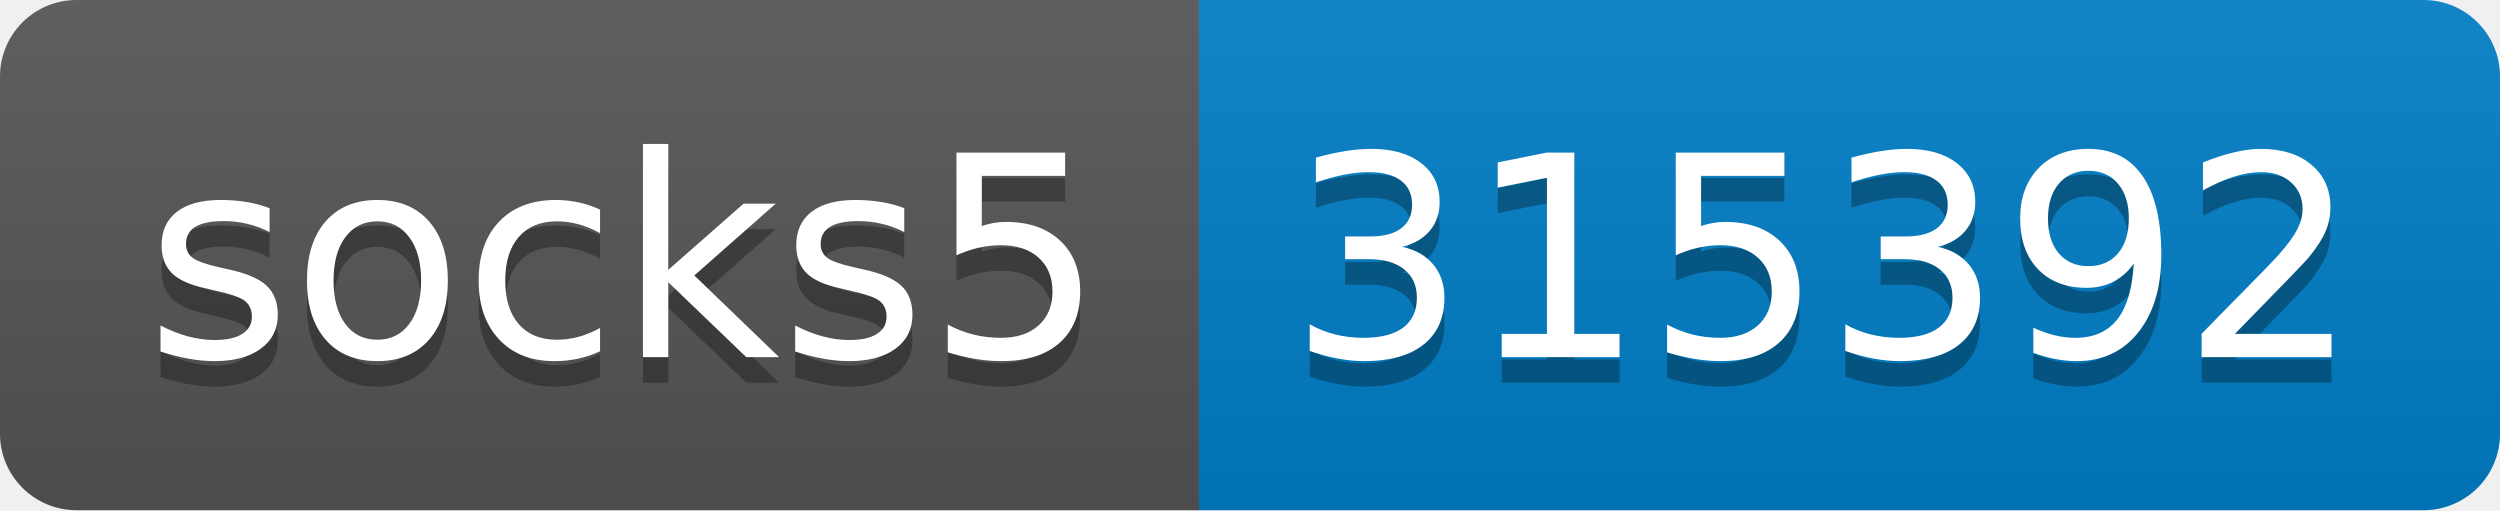
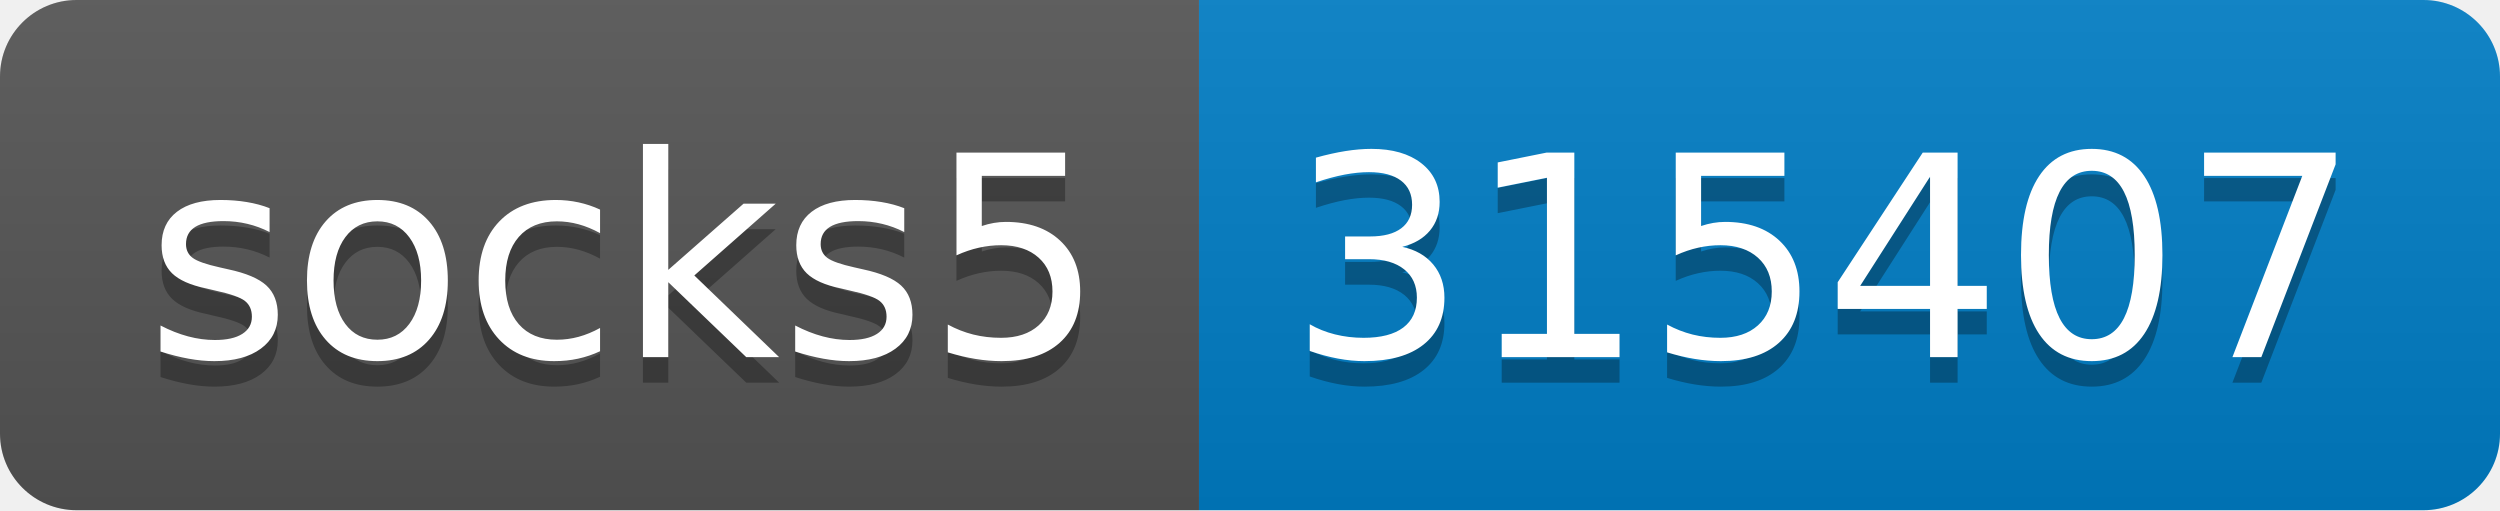
- <svg xmlns="http://www.w3.org/2000/svg" width="98" height="20" role="img" aria-label="socks5: 315392">
+ <svg xmlns="http://www.w3.org/2000/svg" width="98" height="20" role="img" aria-label="socks5: 315407">
  <linearGradient id="s" x2="0" y2="100%">
    <stop offset="0" stop-color="#bbb" stop-opacity=".1" />
    <stop offset="1" stop-opacity=".1" />
  </linearGradient>
  <clipPath id="r">
    <rect width="98" height="20" rx="3" fill="#fff" />
  </clipPath>
  <g clip-path="url(#r)">
    <rect width="47" height="20" fill="#555" />
    <rect x="47" width="51" height="20" fill="#007ec6" />
    <rect width="98" height="20" fill="url(#s)" />
  </g>
  <g fill="#fff" text-anchor="middle" font-family="Verdana,Geneva,DejaVu Sans,sans-serif" text-rendering="geometricPrecision" font-size="110">
    <text aria-hidden="true" x="245" y="150" fill="#010101" fill-opacity=".3" transform="scale(.1)" textLength="370">socks5</text>
    <text x="245" y="140" transform="scale(.1)" fill="#fff" textLength="370">socks5</text>
-     <text aria-hidden="true" x="715" y="150" fill="#010101" fill-opacity=".3" transform="scale(.1)" textLength="410">315392</text>
-     <text x="715" y="140" transform="scale(.1)" fill="#fff" textLength="410">315392</text>
+     <text aria-hidden="true" x="715" y="150" fill="#010101" fill-opacity=".3" transform="scale(.1)" textLength="410">315407</text>
+     <text x="715" y="140" transform="scale(.1)" fill="#fff" textLength="410">315407</text>
  </g>
</svg>
